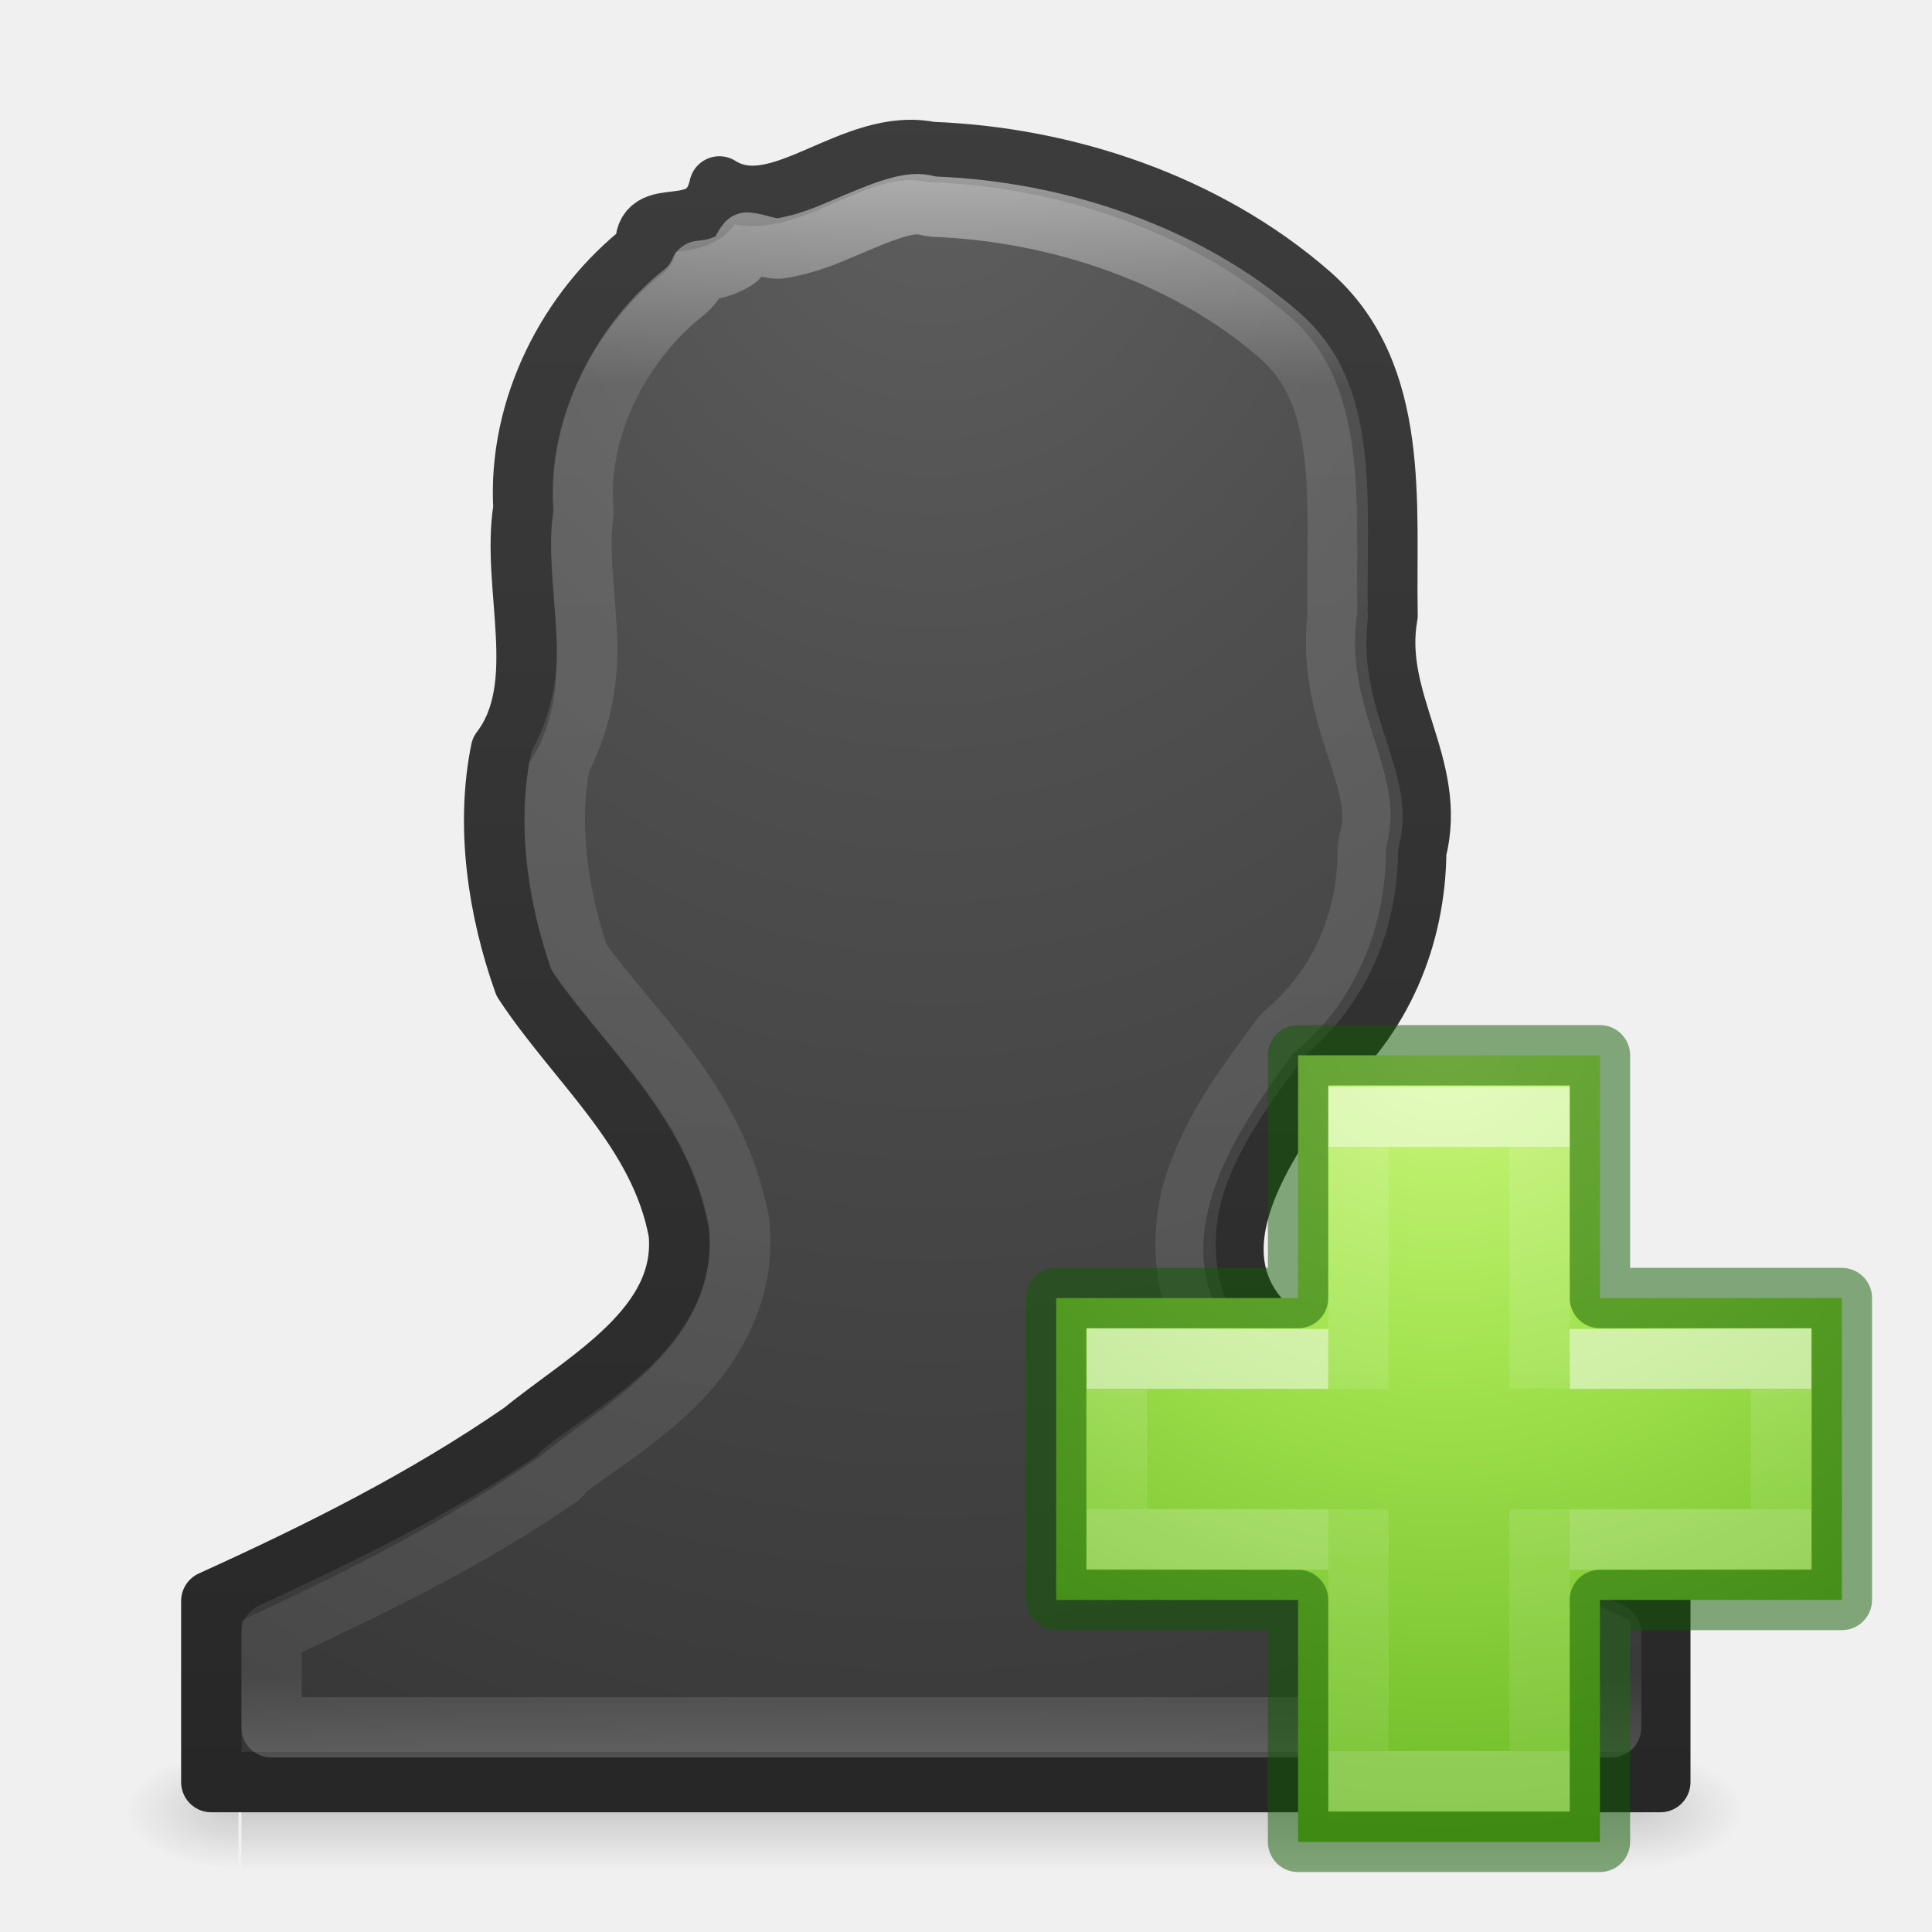
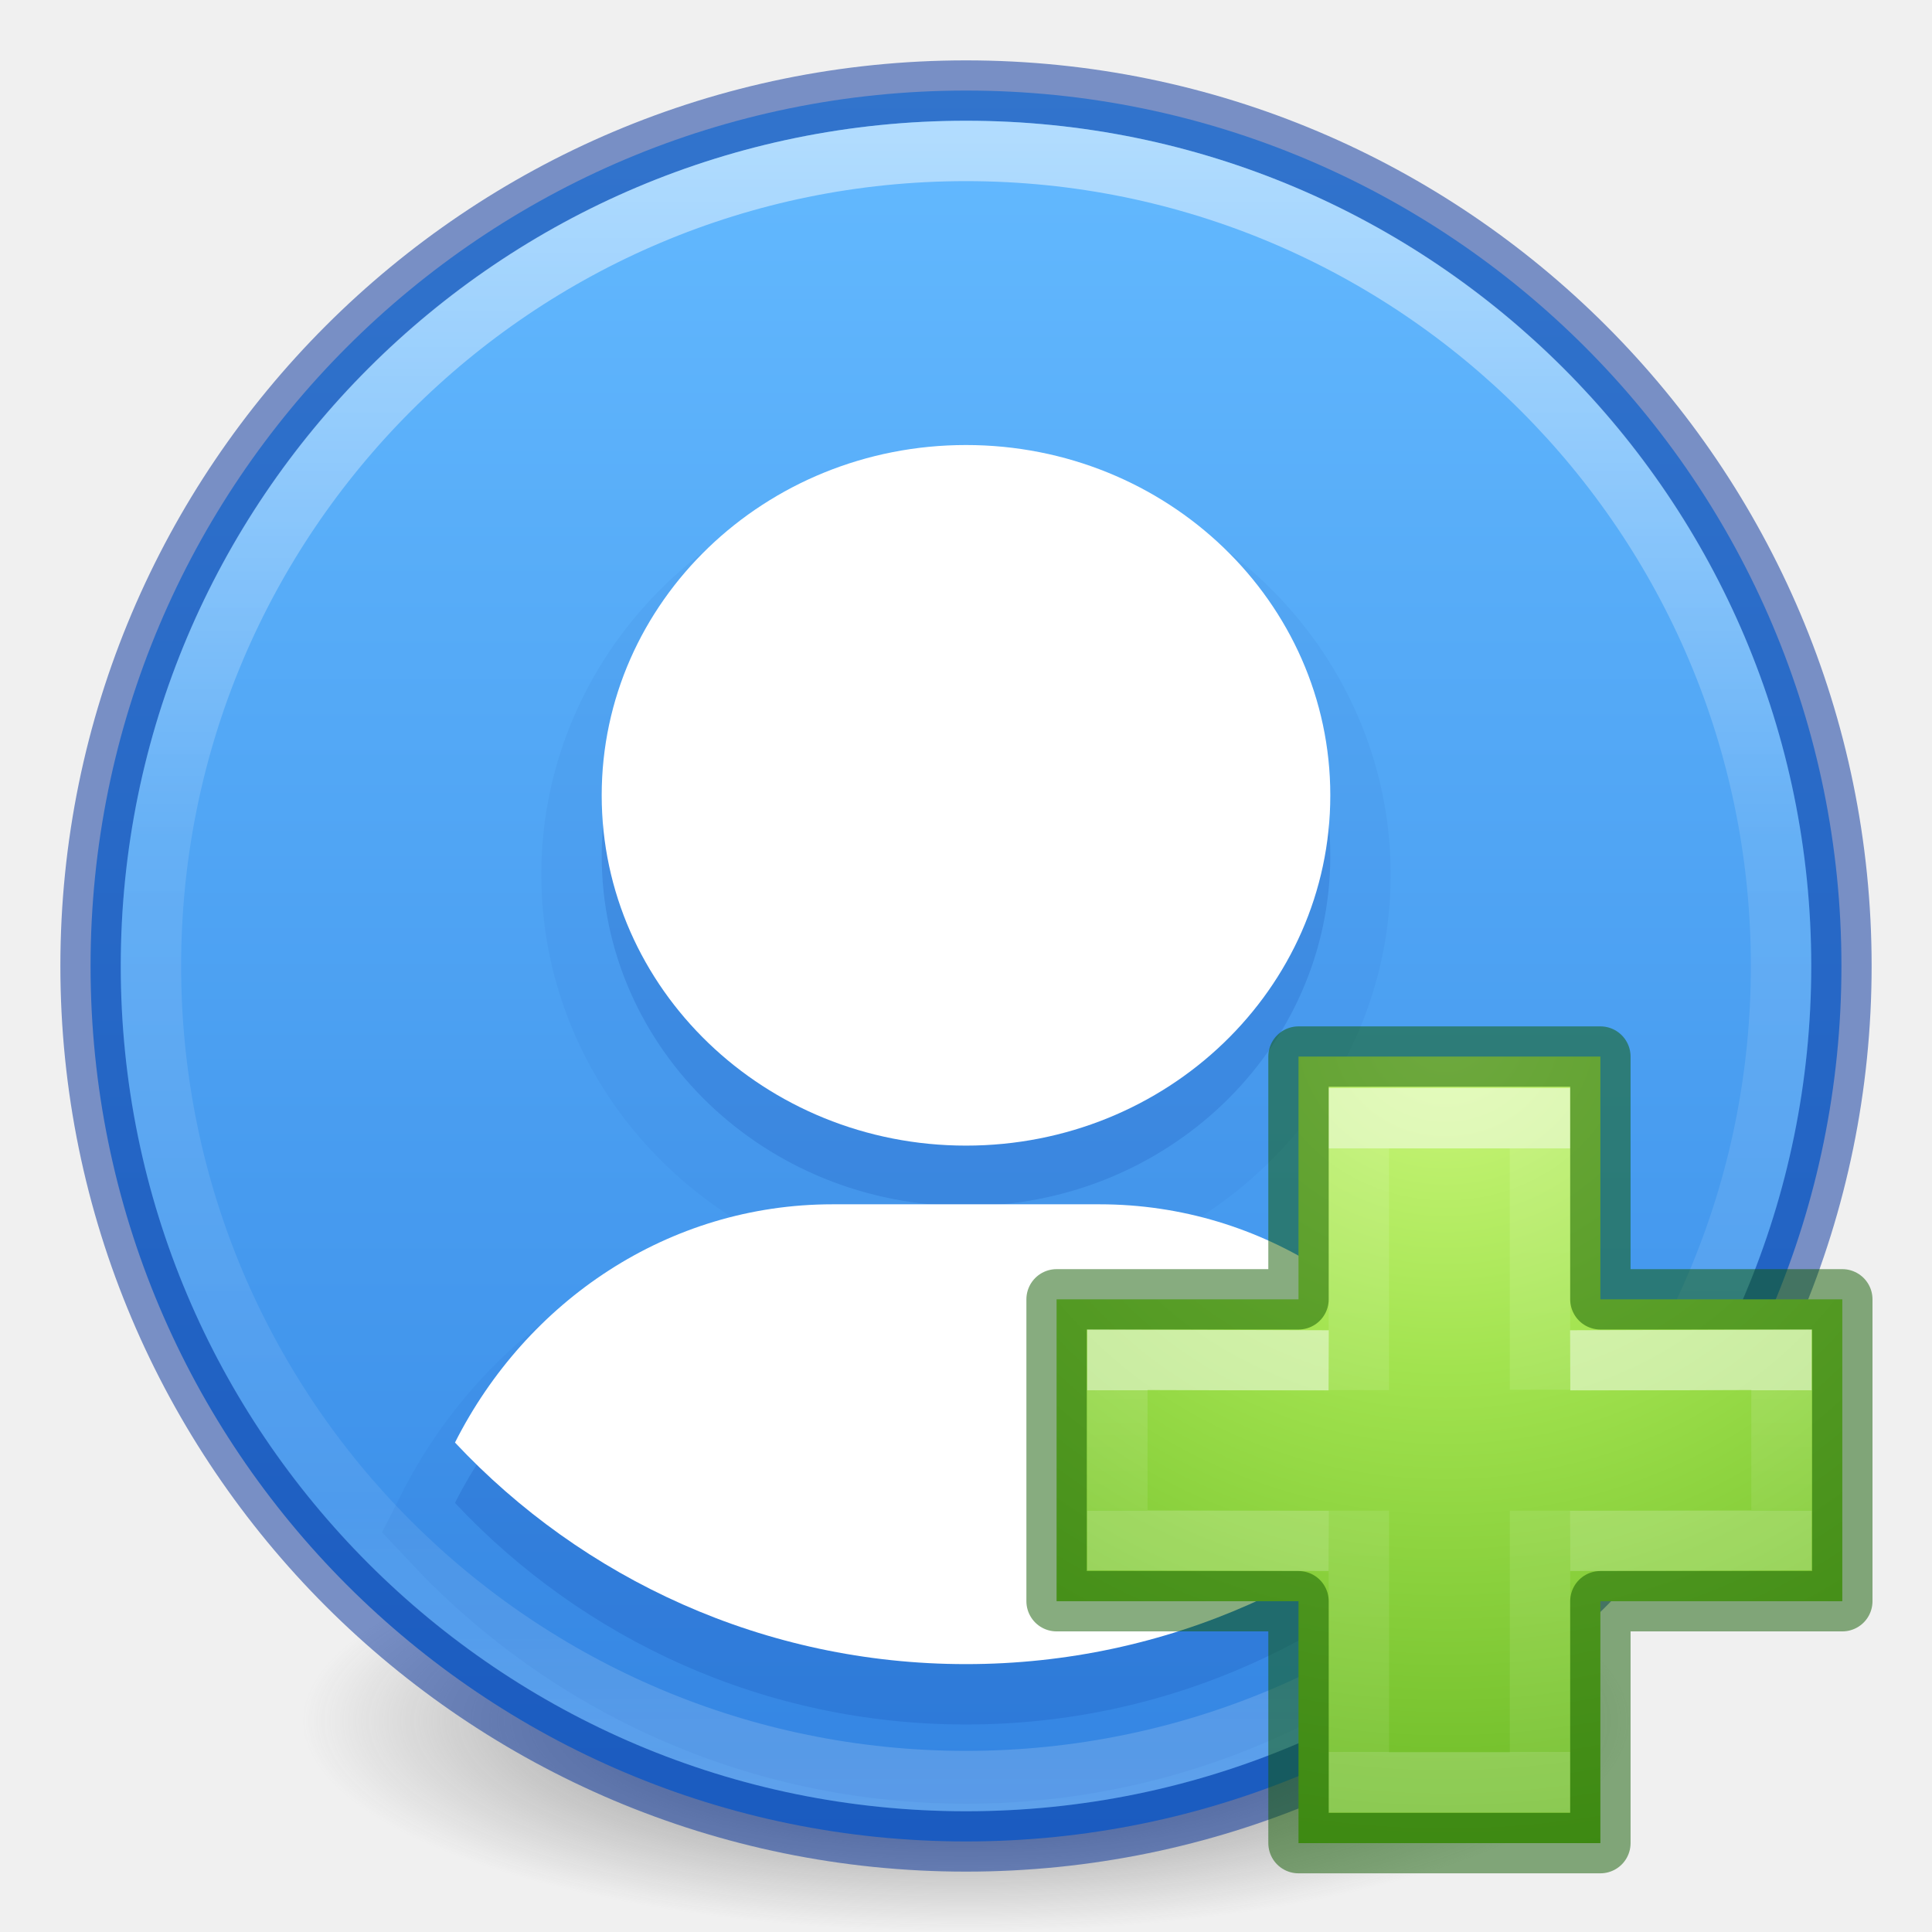
- <svg xmlns="http://www.w3.org/2000/svg" xmlns:xlink="http://www.w3.org/1999/xlink" version="1.1" width="32" height="32" id="svg3182">
-   <defs id="defs3184">
-     <linearGradient id="linearGradient5060">
-       <stop id="stop5062" style="stop-color:#000000;stop-opacity:1" offset="0" />
-       <stop id="stop5064" style="stop-color:#000000;stop-opacity:0" offset="1" />
+ <svg xmlns="http://www.w3.org/2000/svg" xmlns:xlink="http://www.w3.org/1999/xlink" version="1.1" width="32" height="32" id="svg4505">
+   <defs id="defs4507">
+     <linearGradient id="linearGradient4806-9">
+       <stop id="stop4808-49" style="stop-color:#ffffff;stop-opacity:1" offset="0" />
+       <stop id="stop4810-05" style="stop-color:#ffffff;stop-opacity:0.235" offset="0.424" />
+       <stop id="stop4812-6" style="stop-color:#ffffff;stop-opacity:0.157" offset="0.821" />
+       <stop id="stop4814-7" style="stop-color:#ffffff;stop-opacity:0.392" offset="1" />
    </linearGradient>
-     <linearGradient id="linearGradient5048">
-       <stop id="stop5050" style="stop-color:#000000;stop-opacity:0" offset="0" />
-       <stop id="stop5056" style="stop-color:#000000;stop-opacity:1" offset="0.5" />
-       <stop id="stop5052" style="stop-color:#000000;stop-opacity:0" offset="1" />
+     <linearGradient id="linearGradient3820-7-2-2">
+       <stop id="stop3822-2-6-36" style="stop-color:#3d3d3d;stop-opacity:1" offset="0" />
+       <stop id="stop3864-8-7-6" style="stop-color:#686868;stop-opacity:0.498" offset="0.5" />
+       <stop id="stop3824-1-2-4" style="stop-color:#686868;stop-opacity:0" offset="1" />
    </linearGradient>
-     <radialGradient cx="605.714" cy="486.648" r="117.143" fx="605.714" fy="486.648" id="radialGradient3021" xlink:href="#linearGradient5060" gradientUnits="userSpaceOnUse" gradientTransform="matrix(0.01566318,0,0,0.00823529,17.56042,25.98056)" />
-     <radialGradient cx="605.714" cy="486.648" r="117.143" fx="605.714" fy="486.648" id="radialGradient3024" xlink:href="#linearGradient5060" gradientUnits="userSpaceOnUse" gradientTransform="matrix(-0.01566318,0,0,0.00823529,13.38958,25.98056)" />
-     <linearGradient x1="302.857" y1="366.648" x2="302.857" y2="609.505" id="linearGradient3027" xlink:href="#linearGradient5048" gradientUnits="userSpaceOnUse" gradientTransform="matrix(0.04763315,0,0,0.00823529,-1.715977,25.98055)" />
+     <linearGradient x1="71.204" y1="15.369" x2="71.204" y2="40.496" id="linearGradient3028" xlink:href="#linearGradient4806-9" gradientUnits="userSpaceOnUse" gradientTransform="matrix(1.102203,0,0,1.102204,-63.55275,-14.715)" />
+     <radialGradient cx="99.157" cy="186.171" r="62.769" fx="99.157" fy="186.171" id="radialGradient3043" xlink:href="#linearGradient3820-7-2-2" gradientUnits="userSpaceOnUse" gradientTransform="matrix(0.1752454,0,0,0.05575992,-1.37681,18.11914)" />
+     <linearGradient id="linearGradient27416-1-2-0-1">
+       <stop id="stop27420-2-0-8-7" style="stop-color:#64baff;stop-opacity:1" offset="0" />
+       <stop id="stop27422-3-5-3-3" style="stop-color:#3689e6;stop-opacity:1" offset="1" />
+     </linearGradient>
+     <linearGradient xlink:href="#linearGradient27416-1-2-0-1" id="linearGradient3836" gradientUnits="userSpaceOnUse" gradientTransform="matrix(0.4793126,0,0,0.872487,41.61556,-34.62437)" x1="-53.442" y1="41.404" x2="-53.442" y2="74.548" />
    <radialGradient cx="65.325" cy="48.709" r="31" fx="65.325" fy="48.709" id="radialGradient3343" xlink:href="#linearGradient3242-7-3-8-0-4-58-06" gradientUnits="userSpaceOnUse" gradientTransform="matrix(0,0.6859791,-0.7462606,0,60.28838,-27.73749)" />
    <linearGradient id="linearGradient3242-7-3-8-0-4-58-06">
      <stop offset="0" style="stop-color:#cdf87e;stop-opacity:1" id="stop3244-5-8-5-6-4-3-8" />
      <stop offset="0.262" style="stop-color:#a2e34f;stop-opacity:1" id="stop3246-9-5-1-5-3-0-7" />
      <stop offset="0.661" style="stop-color:#68b723;stop-opacity:1" id="stop3248-7-2-0-7-5-35-9" />
      <stop offset="1" style="stop-color:#1d7e0d;stop-opacity:1" id="stop3250-8-2-8-5-6-40-4" />
    </linearGradient>
    <linearGradient x1="24.139" y1="10.171" x2="24.139" y2="36.136" id="linearGradient3030" xlink:href="#linearGradient4154" gradientUnits="userSpaceOnUse" gradientTransform="matrix(0.4226933,0,0,0.3851314,14.54484,15.08297)" />
    <linearGradient id="linearGradient4154">
      <stop id="stop4156" style="stop-color:#ffffff;stop-opacity:1" offset="0" />
      <stop id="stop4158" style="stop-color:#ffffff;stop-opacity:0.235" offset="0" />
      <stop id="stop4160" style="stop-color:#ffffff;stop-opacity:0.157" offset="1" />
      <stop id="stop4162" style="stop-color:#ffffff;stop-opacity:0.392" offset="1" />
    </linearGradient>
    <linearGradient x1="24.139" y1="20.749" x2="24.139" y2="25.528" id="linearGradient3030-1" xlink:href="#linearGradient4333" gradientUnits="userSpaceOnUse" gradientTransform="matrix(0.3883339,0,0,0.4184212,15.30101,14.31835)" />
    <linearGradient id="linearGradient4333">
      <stop offset="0" style="stop-color:#ffffff;stop-opacity:1" id="stop4335" />
      <stop offset="0" style="stop-color:#ffffff;stop-opacity:0.235" id="stop4337" />
      <stop offset="1" style="stop-color:#ffffff;stop-opacity:0.157" id="stop4339" />
      <stop offset="1" style="stop-color:#ffffff;stop-opacity:0.392" id="stop4341" />
    </linearGradient>
-     <linearGradient id="linearGradient2867-449-88-871-390-598-476-591-434-148-57-177-641-289-620-227-114-444-680-744-8-7">
-       <stop id="stop5430-8-6" style="stop-color:#5f5f5f;stop-opacity:1" offset="0" />
-       <stop id="stop5432-3-5" style="stop-color:#4f4f4f;stop-opacity:1" offset="0.262" />
-       <stop id="stop5434-1-6" style="stop-color:#3b3b3b;stop-opacity:1" offset="0.705" />
-       <stop id="stop5436-8-9" style="stop-color:#2b2b2b;stop-opacity:1" offset="1" />
-     </linearGradient>
-     <linearGradient id="linearGradient3707-319-631-407-324-616-674-812-821-107-178-392-400-6-7">
-       <stop id="stop5440-4-4" style="stop-color:#272727;stop-opacity:1" offset="0" />
-       <stop id="stop5442-3-5" style="stop-color:#454545;stop-opacity:1" offset="1" />
-     </linearGradient>
-     <linearGradient gradientTransform="matrix(1.216216,0,0,1.432432,-17.09544,-17.36032)" gradientUnits="userSpaceOnUse" xlink:href="#linearGradient4070" id="linearGradient3032-5" y2="32.463" x2="24" y1="14.078" x1="24" />
-     <linearGradient id="linearGradient4070">
-       <stop offset="0" style="stop-color:#ffffff;stop-opacity:1" id="stop4072" />
-       <stop offset="0.134" style="stop-color:#ffffff;stop-opacity:0.235" id="stop4074" />
-       <stop offset="0.947" style="stop-color:#ffffff;stop-opacity:0.157" id="stop4076" />
-       <stop offset="1" style="stop-color:#ffffff;stop-opacity:0.392" id="stop4078" />
-     </linearGradient>
-     <radialGradient gradientTransform="matrix(0,1.915114,-1.624068,0,29.18345,-22.96096)" gradientUnits="userSpaceOnUse" xlink:href="#linearGradient2867-449-88-871-390-598-476-591-434-148-57-177-641-289-620-227-114-444-680-744-8-7" id="radialGradient3035-8" fy="8.45" fx="13.003" r="20" cy="8.45" cx="13.003" />
-     <linearGradient gradientTransform="matrix(1.709209,0,0,1.812162,-25.56076,-27.05217)" gradientUnits="userSpaceOnUse" xlink:href="#linearGradient3707-319-631-407-324-616-674-812-821-107-178-392-400-6-7" id="linearGradient3037-5" y2="10.166" x2="24" y1="31.26" x1="24" />
  </defs>
-   <rect width="23" height="2" x="4" y="29" id="rect2879" style="display:inline;overflow:visible;visibility:visible;opacity:0.15;fill:url(#linearGradient3027);fill-opacity:1;fill-rule:nonzero;stroke:none;stroke-width:1;marker:none" />
-   <path d="m 3.95,29 c 0,0 0,2 0,2 C 3.143,31.004 2,30.552 2,30 c 0,-0.552 0.9,-1 1.95,-1 z" id="path2881" style="display:inline;overflow:visible;visibility:visible;opacity:0.15;fill:url(#radialGradient3024);fill-opacity:1;fill-rule:nonzero;stroke:none;stroke-width:1;marker:none" />
-   <path d="m 27,29 c 0,0 0,2 0,2 0.807,0.004 1.95,-0.448 1.95,-1 0,-0.552 -0.9,-1 -1.95,-1 z" id="path2883" style="display:inline;overflow:visible;visibility:visible;opacity:0.15;fill:url(#radialGradient3021);fill-opacity:1;fill-rule:nonzero;stroke:none;stroke-width:1;marker:none" />
-   <path d="m 15.42,2.518 c -1.3,-0.272 -2.517,1.194 -3.505,0.57 -0.214,0.979 -1.274,0.218 -1.227,1.037 -1.279,0.996 -2.113,2.632 -2.018,4.291 -0.211,1.303 0.446,2.936 -0.373,4.01 -0.256,1.259 -0.051,2.637 0.378,3.845 0.887,1.348 2.26,2.459 2.567,4.147 0.145,1.567 -1.547,2.444 -2.587,3.297 -1.629,1.124 -3.359,1.986 -5.155,2.802 l 0,3 24,0 0,-3 c -2.42,-1.057 -4.667,-2.615 -6.508,-4.538 -1.305,-1.254 -0.039,-3.048 0.788,-4.176 1.096,-0.922 1.665,-2.271 1.677,-3.703 0.363,-1.412 -0.731,-2.474 -0.475,-3.907 -0.035,-1.818 0.231,-4.002 -1.291,-5.326 -1.714,-1.492 -4.027,-2.266 -6.27,-2.35 z" id="path3899" style="color:#000000;display:inline;overflow:visible;visibility:visible;fill:url(#radialGradient3035-8);fill-opacity:1;fill-rule:nonzero;stroke:url(#linearGradient3037-5);stroke-width:1;stroke-linecap:round;stroke-linejoin:round;stroke-miterlimit:4;stroke-dasharray:none;stroke-dashoffset:0;stroke-opacity:1;marker:none;enable-background:accumulate" />
-   <path d="m 15.312,3.393 c -0.276,-0.058 -0.702,0.113 -1.312,0.375 -0.305,0.131 -0.643,0.275 -1.062,0.344 -0.164,0.027 -0.374,-0.078 -0.562,-0.094 -0.08,0.083 -0.096,0.225 -0.188,0.281 -0.254,0.156 -0.427,0.165 -0.594,0.188 a 0.908,0.908 0 0 1 -0.25,0.344 C 10.297,5.646 9.58,7.046 9.656,8.362 a 0.908,0.908 0 0 1 0,0.219 c -0.071,0.44 0.016,1.108 0.062,1.875 0.04,0.654 -0.052,1.438 -0.438,2.156 -0.205,1.011 -0.05,2.186 0.312,3.25 0.793,1.158 2.285,2.369 2.656,4.406 a 0.908,0.908 0 0 1 0,0.062 c 0.104,1.123 -0.491,2.044 -1.125,2.656 -0.634,0.612 -1.364,1.038 -1.813,1.406 a 0.908,0.908 0 0 1 -0.031,0.062 c -1.527,1.054 -3.151,1.836 -4.781,2.594 l 0,1.562 22.188,0 0,-1.562 c -2.302,-1.087 -4.441,-2.558 -6.219,-4.406 -0.01,-0.011 -0.021,-0.021 -0.031,-0.031 -0.883,-0.878 -0.94,-2.138 -0.625,-3.062 0.319,-0.936 0.924,-1.708 1.344,-2.281 a 0.908,0.908 0 0 1 0.125,-0.156 c 0.887,-0.746 1.364,-1.807 1.375,-3 a 0.908,0.908 0 0 1 0.031,-0.219 c 0.112,-0.435 0.011,-0.827 -0.188,-1.438 -0.185,-0.568 -0.448,-1.329 -0.344,-2.219 0.008,-0.067 -0.012,-0.119 0,-0.188 -0.009,-0.897 0.04,-1.827 -0.062,-2.594 -0.11,-0.822 -0.354,-1.426 -0.906,-1.906 -1.523,-1.326 -3.66,-2.048 -5.719,-2.125 A 0.908,0.908 0 0 1 15.312,3.393 Z" id="path4025" style="color:#000000;display:inline;overflow:visible;visibility:visible;opacity:0.5;fill:none;stroke:url(#linearGradient3032-5);stroke-width:1;stroke-linecap:round;stroke-linejoin:round;stroke-miterlimit:4;stroke-dasharray:none;stroke-dashoffset:0;stroke-opacity:1;marker:none;enable-background:accumulate" />
-   <g id="g4374">
-     <path d="m 21.5,21.5 0,-4.021 5,0 0,4.021 4.007,0 0,5 -4.007,0 0,4.007 -5,0 0,-4.007 -4.007,0 0,-5 4.007,0 z" id="path2262" style="color:#000000;display:inline;overflow:visible;visibility:visible;fill:url(#radialGradient3343);fill-opacity:1;fill-rule:nonzero;stroke:none;stroke-width:0.985;stroke-linecap:round;stroke-linejoin:round;stroke-miterlimit:4;stroke-dasharray:none;stroke-dashoffset:0;stroke-opacity:1;marker:none;enable-background:accumulate" />
-     <path style="display:inline;opacity:0.5;fill:none;stroke:url(#linearGradient3030);stroke-width:1;stroke-linecap:butt;stroke-linejoin:miter;stroke-miterlimit:4;stroke-dasharray:none;stroke-opacity:1" id="path2272-4" d="m 22.5,23.003 0,-4.503 3,0 0,4.497 M 25.5,25 l 0,4.5 -3,0 0,-4.5" />
-     <path style="display:inline;opacity:0.5;fill:none;stroke:url(#linearGradient3030-1);stroke-width:1;stroke-linecap:butt;stroke-linejoin:miter;stroke-miterlimit:4;stroke-dasharray:none;stroke-opacity:1" id="path2272-2" d="m 26,22.512 3.5,-0.011 0,2.988 L 26,25.5 m -4,0 -3.5,-0.011 0,-2.988 L 22,22.512" />
-     <path d="m 21.5,21.5 0,-4.021 5,0 0,4.021 4.007,0 0,5 -4.007,0 0,4.007 -5,0 0,-4.007 -4.007,0 0,-5 4.007,0 z" id="path2262-9" style="color:#000000;clip-rule:nonzero;display:inline;overflow:visible;visibility:visible;opacity:0.5;isolation:auto;mix-blend-mode:normal;color-interpolation:sRGB;color-interpolation-filters:linearRGB;solid-color:#000000;solid-opacity:1;fill:none;fill-opacity:1;fill-rule:nonzero;stroke:#0f5a00;stroke-width:1;stroke-linecap:round;stroke-linejoin:round;stroke-miterlimit:4;stroke-dasharray:none;stroke-dashoffset:0;stroke-opacity:1;marker:none;color-rendering:auto;image-rendering:auto;shape-rendering:auto;text-rendering:auto;enable-background:accumulate" />
+   <path d="m 27,28.5 a 11,3.5 0 1 1 -22,0 11,3.5 0 1 1 22,0 z" id="path3818-0-2" style="fill:url(#radialGradient3043);fill-opacity:1;stroke:none" />
+   <path style="color:#000000;fill:url(#linearGradient3836);fill-opacity:1;fill-rule:nonzero;stroke:none;stroke-width:1.546;marker:none;visibility:visible;display:inline;overflow:visible;enable-background:accumulate" id="path3029" d="M 30.5,16 A 14.5,14.5 0 0 1 1.5,16 14.5,14.5 0 1 1 30.5,16 z" />
+   <path d="m 16,1.5 c -8.001,0 -14.5,6.499 -14.5,14.5 C 1.5,24.001 7.999,30.5 16,30.5 24.001,30.5 30.5,24.001 30.5,16 30.5,7.999 24.001,1.5 16,1.5 z" id="path2555-7-1-7" style="opacity:0.5;color:#000000;fill:none;stroke:#002e99;stroke-width:1;stroke-linecap:round;stroke-linejoin:round;stroke-miterlimit:4;stroke-opacity:1;stroke-dasharray:none;stroke-dashoffset:0;marker:none;visibility:visible;display:inline;overflow:visible;enable-background:accumulate" />
+   <path d="M 29.5,16 C 29.5,23.456 23.456,29.5 16,29.5 8.544,29.5 2.5,23.456 2.5,16 2.5,8.544 8.544,2.5 16,2.5 c 7.456,0 13.5,6.044 13.5,13.5 z" id="path3421" style="opacity:0.5;color:#000000;fill:none;stroke:url(#linearGradient3028);stroke-width:1;stroke-linecap:round;stroke-linejoin:round;stroke-miterlimit:4;stroke-opacity:1;stroke-dasharray:none;stroke-dashoffset:0;marker:none;visibility:visible;display:inline;overflow:visible;enable-background:accumulate" />
+   <path style="opacity:0.05;color:#000000;fill:#002e99;fill-opacity:1;fill-rule:nonzero;stroke:#002e99;stroke-width:2;stroke-miterlimit:4;stroke-opacity:1;stroke-dasharray:none;marker:none;visibility:visible;display:inline;overflow:visible;enable-background:accumulate" id="path3840" d="m 16,8.684 c -3.333,0 -6.034,2.598 -6.034,5.802 0,3.204 2.702,5.802 6.034,5.802 3.333,0 6.034,-2.598 6.034,-5.802 0,-3.204 -2.702,-5.802 -6.034,-5.802 z M 13.788,21.261 c -2.716,0 -5.066,1.598 -6.252,3.946 C 9.653,27.464 12.66,28.876 16,28.876 c 3.34,0 6.347,-1.412 8.464,-3.67 -1.186,-2.347 -3.535,-3.946 -6.252,-3.946 l -4.424,0 z" />
+   <path d="m 16,8.371 c -3.333,0 -6.034,2.598 -6.034,5.802 0,3.204 2.702,5.802 6.034,5.802 3.333,0 6.034,-2.598 6.034,-5.802 C 22.034,10.969 19.333,8.371 16,8.371 z M 13.788,20.947 c -2.716,0 -5.066,1.598 -6.252,3.946 2.117,2.258 5.124,3.67 8.464,3.67 3.34,0 6.347,-1.412 8.464,-3.67 -1.186,-2.347 -3.535,-3.946 -6.252,-3.946 l -4.424,0 z" id="path3070" style="opacity:0.15;color:#000000;fill:#002e99;fill-opacity:1;fill-rule:nonzero;stroke:none;stroke-width:2;marker:none;visibility:visible;display:inline;overflow:visible;enable-background:accumulate" />
+   <path style="color:#000000;fill:#ffffff;fill-opacity:1;fill-rule:nonzero;stroke:none;stroke-width:2;marker:none;visibility:visible;display:inline;overflow:visible;enable-background:accumulate" id="rect3049" d="m 16,7.371 c -3.333,0 -6.034,2.598 -6.034,5.802 0,3.204 2.702,5.802 6.034,5.802 3.333,0 6.034,-2.598 6.034,-5.802 C 22.034,9.969 19.333,7.371 16,7.371 z M 13.788,19.947 c -2.716,0 -5.066,1.598 -6.252,3.946 2.117,2.258 5.124,3.67 8.464,3.67 3.34,0 6.347,-1.412 8.464,-3.67 -1.186,-2.347 -3.535,-3.946 -6.252,-3.946 l -4.424,0 z" />
+   <g id="g4374" transform="translate(0.007286,0.021022)">
+     <path d="m 21.5,21.5 v -4.021 h 5 V 21.5 h 4.007 v 5 H 26.5 v 4.007 h -5 V 26.5 h -4.007 v -5 z" id="path2262" style="color:#000000;display:inline;overflow:visible;visibility:visible;fill:url(#radialGradient3343);fill-opacity:1;fill-rule:nonzero;stroke:none;stroke-width:0.985;stroke-linecap:round;stroke-linejoin:round;stroke-miterlimit:4;stroke-dasharray:none;stroke-dashoffset:0;stroke-opacity:1;marker:none;enable-background:accumulate" />
+     <path style="display:inline;opacity:0.5;fill:none;stroke:url(#linearGradient3030);stroke-width:1;stroke-linecap:butt;stroke-linejoin:miter;stroke-miterlimit:4;stroke-dasharray:none;stroke-opacity:1" id="path2272-4" d="M 22.5,23.003 V 18.5 h 3 v 4.497 M 25.5,25 v 4.5 h -3 V 25" />
+     <path style="display:inline;opacity:0.5;fill:none;stroke:url(#linearGradient3030-1);stroke-width:1;stroke-linecap:butt;stroke-linejoin:miter;stroke-miterlimit:4;stroke-dasharray:none;stroke-opacity:1" id="path2272-2" d="m 26,22.512 3.5,-0.011 v 2.988 L 26,25.5 m -4,0 -3.5,-0.011 V 22.501 L 22,22.512" />
+     <path d="m 21.5,21.5 v -4.021 h 5 V 21.5 h 4.007 v 5 H 26.5 v 4.007 h -5 V 26.5 h -4.007 v -5 z" id="path2262-9" style="color:#000000;clip-rule:nonzero;display:inline;overflow:visible;visibility:visible;opacity:0.5;isolation:auto;mix-blend-mode:normal;color-interpolation:sRGB;color-interpolation-filters:linearRGB;solid-color:#000000;solid-opacity:1;fill:none;fill-opacity:1;fill-rule:nonzero;stroke:#0f5a00;stroke-width:1;stroke-linecap:round;stroke-linejoin:round;stroke-miterlimit:4;stroke-dasharray:none;stroke-dashoffset:0;stroke-opacity:1;marker:none;color-rendering:auto;image-rendering:auto;shape-rendering:auto;text-rendering:auto;enable-background:accumulate" />
  </g>
</svg>
